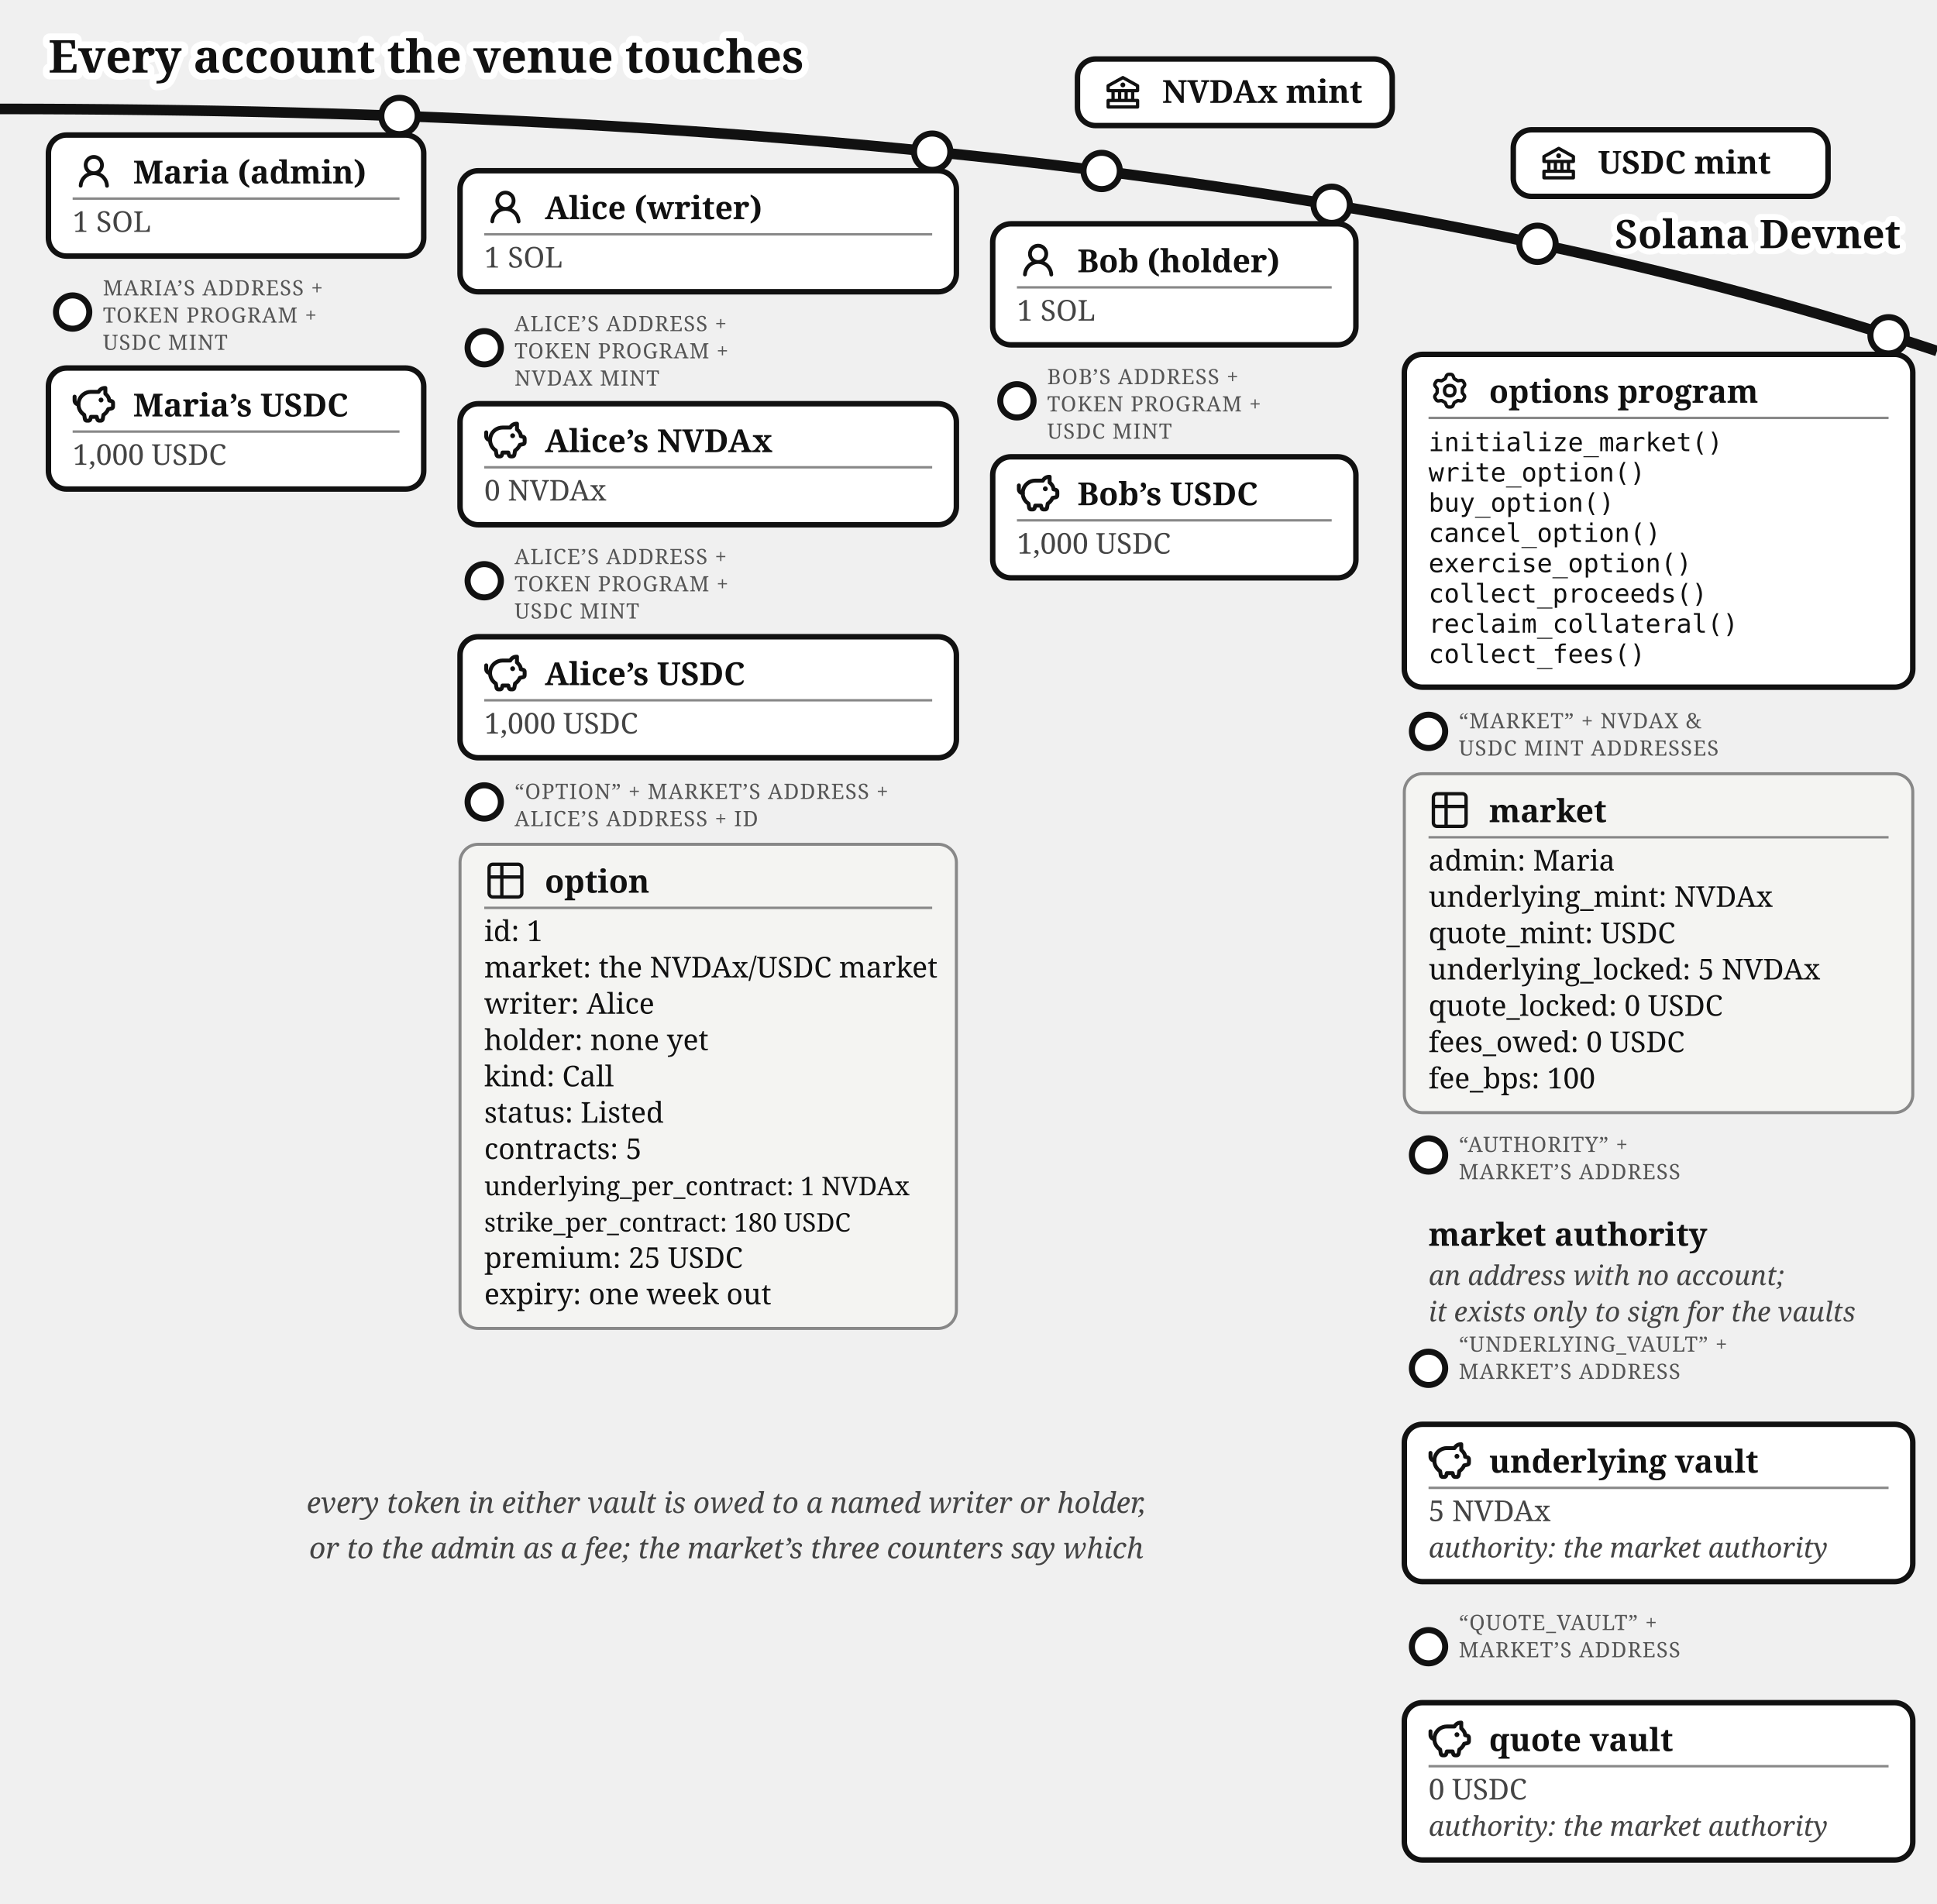
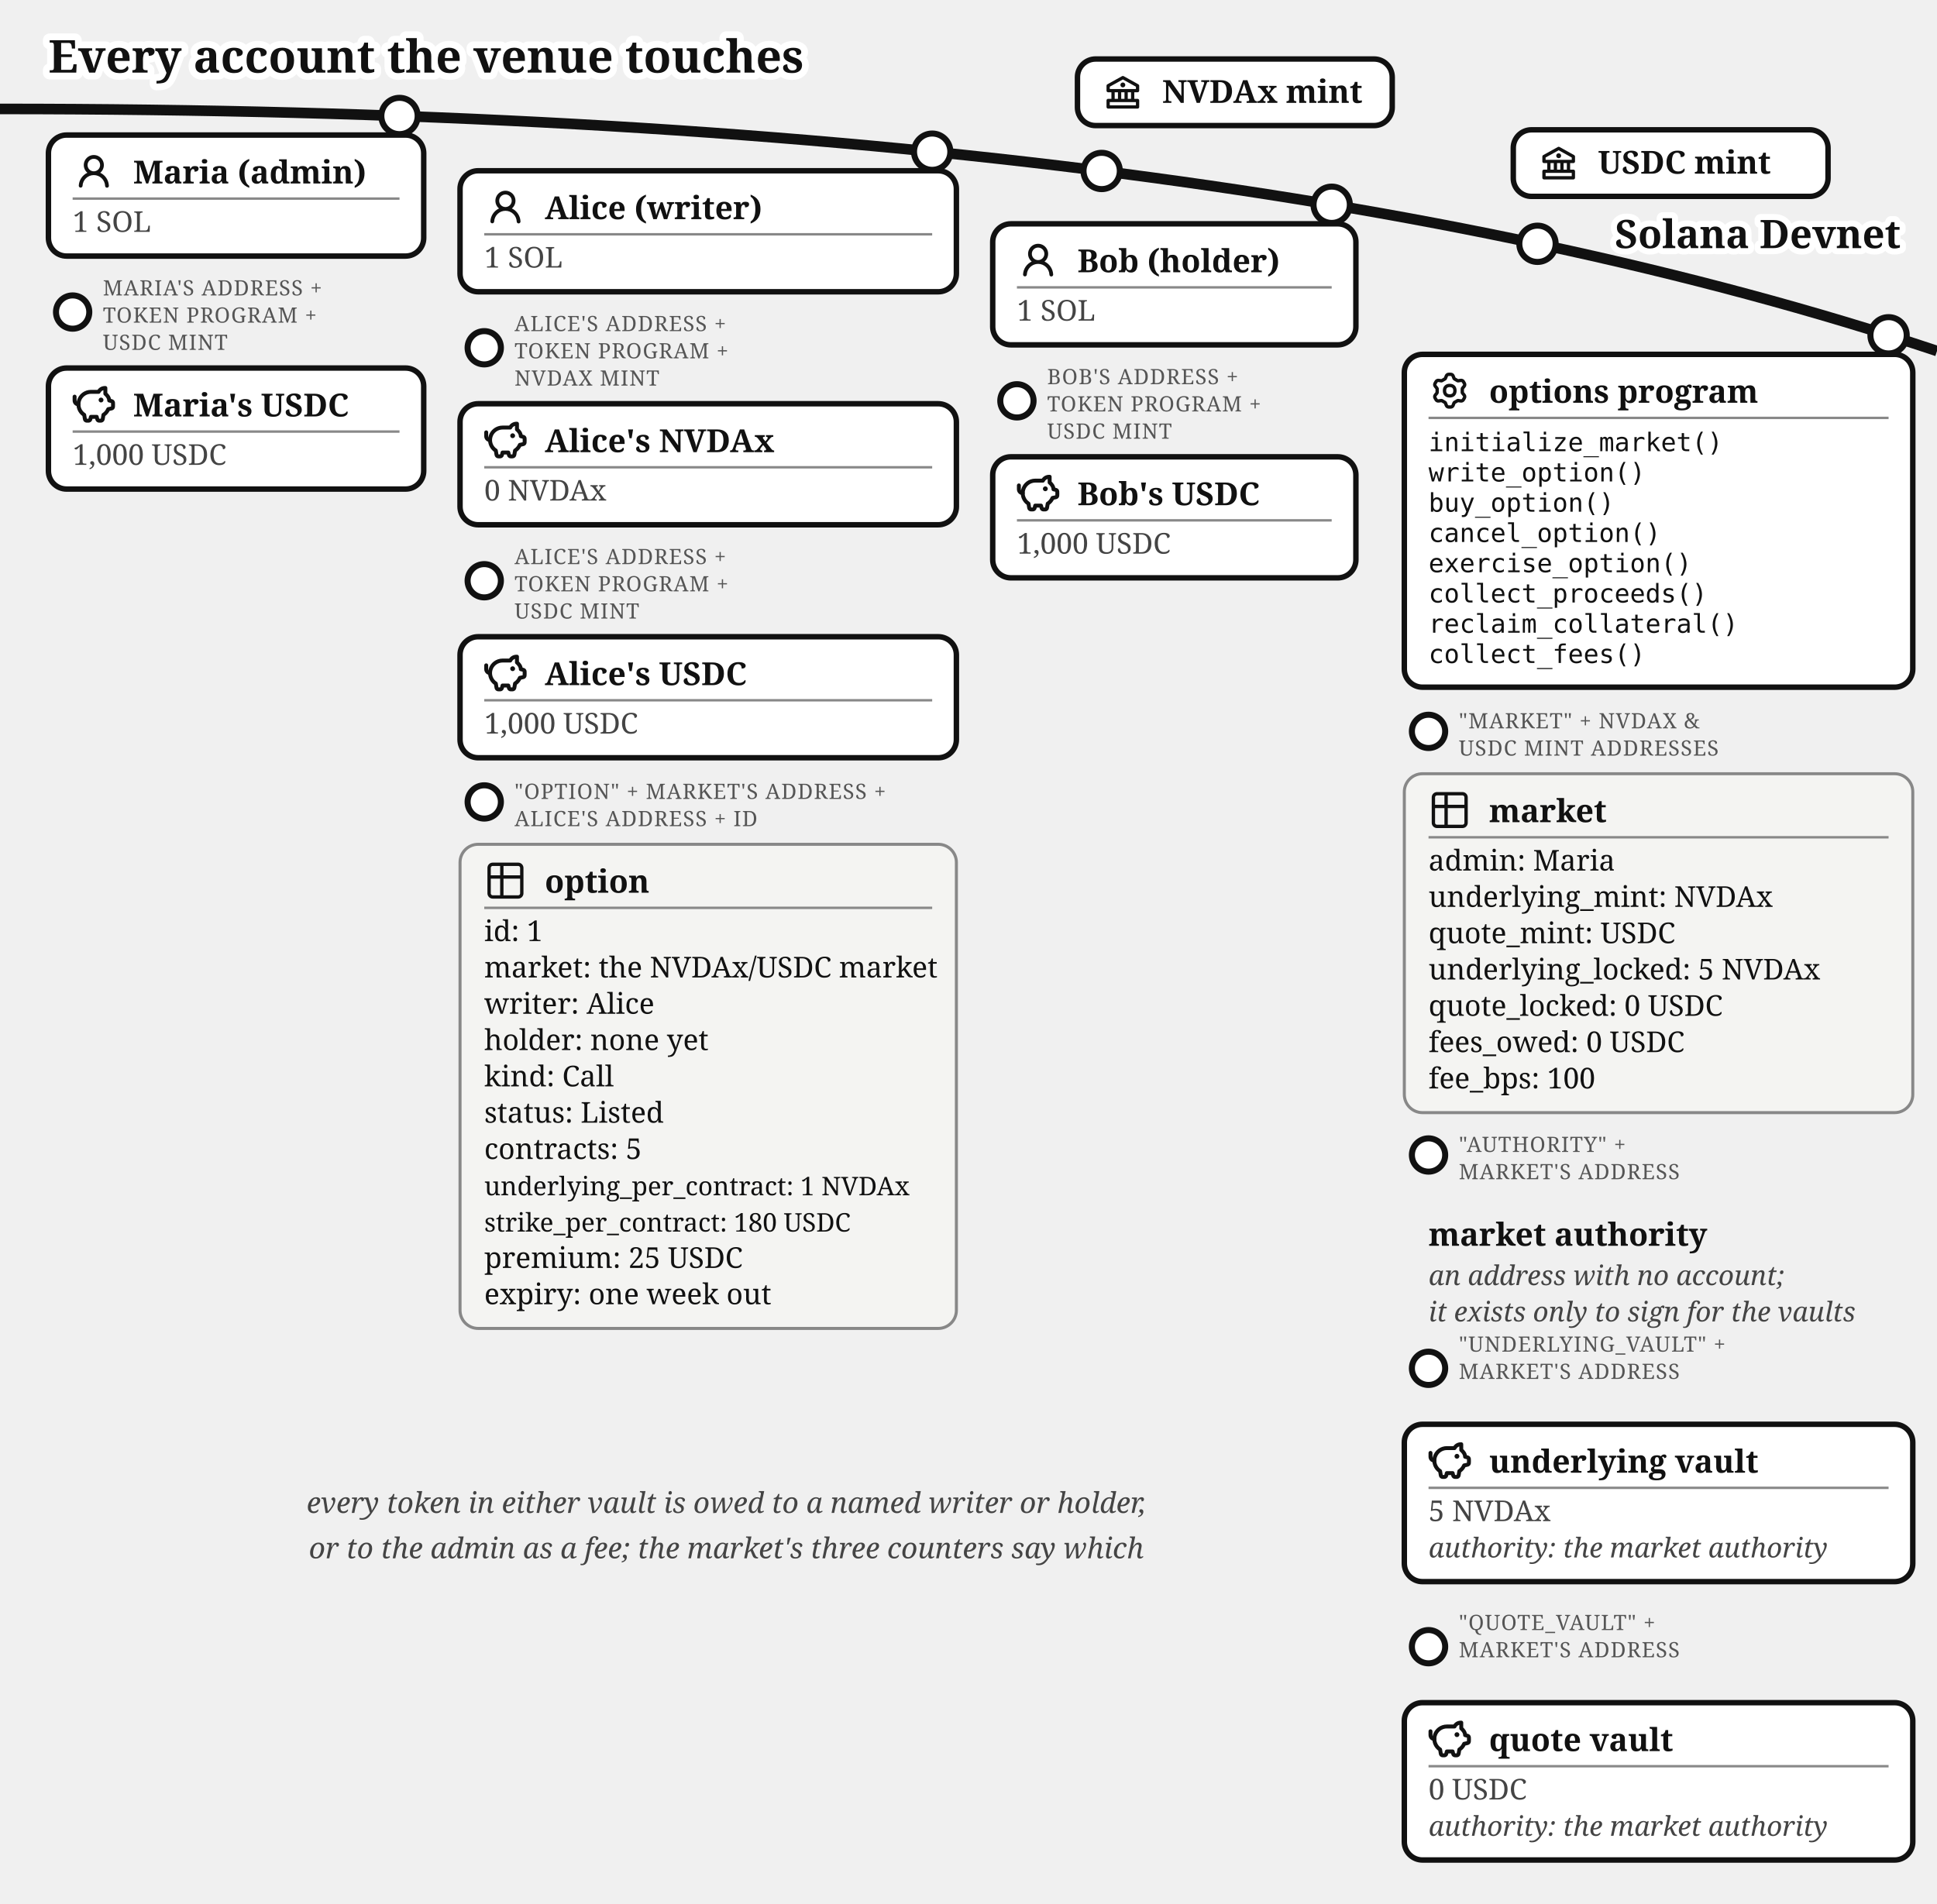
<svg xmlns="http://www.w3.org/2000/svg" viewBox="0 0 640 629" font-family="Gelasio, Georgia, serif" fill="#111">
  <text stroke="#fff" stroke-width="4.5" paint-order="stroke" stroke-linejoin="round" x="16" y="24" font-size="15" font-weight="bold">Every account the venue touches</text>
  <defs>
    <marker id="opt-arr" markerWidth="9" markerHeight="8" refX="8" refY="4" orient="auto">
      <path d="M0,0 L9,4 L0,8 z" fill="#1e7a3c" />
    </marker>
    <marker id="opt-arrg" markerWidth="9" markerHeight="8" refX="8" refY="4" orient="auto">
      <path d="M0,0 L9,4 L0,8 z" fill="#777" />
    </marker>
  </defs>
  <path d="M 0,36 Q 400,36 640,116" fill="none" stroke="#111" stroke-width="3.5" />
  <text stroke="#fff" stroke-width="4" paint-order="stroke" stroke-linejoin="round" x="628" y="82" font-size="13" font-weight="bold" text-anchor="end">Solana Devnet</text>
  <g>
    <circle cx="364" cy="56.5" r="6" fill="#fff" stroke="#111" stroke-width="2" />
    <rect x="356" y="19.5" width="104" height="22" rx="6" fill="#fff" stroke="#111" stroke-width="1.8" />
    <g transform="translate(364,23.5)">
      <g transform="translate(0.52,0.519) scale(0.54)" fill="#111">
        <path d="m21.49 7.13l-9-5a.99.99 0 0 0-.97 0l-9.01 5C2.19 7.31 2 7.64 2 8v3c0 .55.45 1 1 1h2v4H3c-.55 0-1 .45-1 1v4c0 .55.45 1 1 1h18c.55 0 1-.45 1-1v-4c0-.55-.45-1-1-1h-2v-4h2c.55 0 1-.45 1-1V8a1 1 0 0 0-.51-.87M7 12h2v4H7zm6 0v4h-2v-4zm7 6v2H4v-2zm-3-2h-2v-4h2zm3-6H4V8.59l8-4.44l8 4.44z" />
        <path d="M12 6a1.5 1.5 0 1 0 0 3a1.5 1.5 0 1 0 0-3" />
      </g>
    </g>
    <text x="384" y="34" font-size="10.5" font-weight="bold">NVDAx mint</text>
  </g>
  <g>
    <circle cx="508" cy="80.57" r="6" fill="#fff" stroke="#111" stroke-width="2" />
    <rect x="500" y="42.9" width="104" height="22" rx="6" fill="#fff" stroke="#111" stroke-width="1.8" />
    <g transform="translate(508,46.9)">
      <g transform="translate(0.52,0.519) scale(0.54)" fill="#111">
        <path d="m21.49 7.13l-9-5a.99.99 0 0 0-.97 0l-9.01 5C2.19 7.31 2 7.64 2 8v3c0 .55.45 1 1 1h2v4H3c-.55 0-1 .45-1 1v4c0 .55.45 1 1 1h18c.55 0 1-.45 1-1v-4c0-.55-.45-1-1-1h-2v-4h2c.55 0 1-.45 1-1V8a1 1 0 0 0-.51-.87M7 12h2v4H7zm6 0v4h-2v-4zm7 6v2H4v-2zm-3-2h-2v-4h2zm3-6H4V8.59l8-4.44l8 4.44z" />
        <path d="M12 6a1.5 1.5 0 1 0 0 3a1.5 1.5 0 1 0 0-3" />
      </g>
    </g>
    <text x="528" y="57.4" font-size="10.5" font-weight="bold">USDC mint</text>
  </g>
  <g>
    <circle cx="132" cy="38.33" r="6" fill="#fff" stroke="#111" stroke-width="2" />
    <rect x="16" y="44.63" width="124" height="40" rx="6" fill="#fff" stroke="#111" stroke-width="1.8" />
    <g transform="translate(24,49.63)">
      <g transform="translate(0.36,0.767) scale(0.8301)" fill="#111">
        <path d="M10.561 8.073a6 6 0 0 1 3.432 5.142a.75.75 0 1 1-1.498.07a4.5 4.5 0 0 0-8.99 0a.75.75 0 0 1-1.498-.07a6 6 0 0 1 3.431-5.142a3.999 3.999 0 1 1 5.123 0M10.5 5a2.5 2.5 0 1 0-5 0a2.5 2.5 0 0 0 5 0" />
      </g>
    </g>
    <text x="44" y="60.63" font-size="10.5" font-weight="bold">Maria (admin)</text>
    <line x1="24" y1="65.63" x2="132" y2="65.63" stroke="#888" stroke-width="0.8" />
    <text x="24" y="76.63" font-size="9.5" fill="#444">1 SOL</text>
  </g>
  <g>
    <circle cx="24" cy="103.13" r="5.5" fill="#fff" stroke="#111" stroke-width="2" />
-     <text x="34" y="97.63" font-size="7" letter-spacing="0.3" fill="#555">MARIA’S ADDRESS +</text>
+     <text x="34" y="97.63" font-size="7" letter-spacing="0.3" fill="#555">MARIA'S ADDRESS +</text>
    <text x="34" y="106.63" font-size="7" letter-spacing="0.3" fill="#555">TOKEN PROGRAM +</text>
    <text x="34" y="115.63" font-size="7" letter-spacing="0.3" fill="#555">USDC MINT</text>
    <rect x="16" y="121.63" width="124" height="40" rx="6" fill="#fff" stroke="#111" stroke-width="1.8" />
    <g transform="translate(24,126.63)">
      <g transform="translate(-0.624,-0.624) scale(0.6353)" fill="none" stroke="#111" stroke-linecap="round" stroke-linejoin="round" stroke-width="2.047">
        <path d="M14.5 5.5h-4A6.5 6.5 0 0 0 7 17.478l.288 1.738c.07.423.105.635.202.798a1 1 0 0 0 .49.416c.178.07.392.07.822.07c.397 0 .596 0 .764-.062a1 1 0 0 0 .479-.374c.1-.148.15-.34.246-.727l.209-.837h3l.21.837c.096.386.144.58.245.727a1 1 0 0 0 .479.374c.168.062.367.062.764.062c.43 0 .644 0 .821-.07a1 1 0 0 0 .49-.416c.098-.163.133-.375.203-.798L17 17.478a6.5 6.5 0 0 0 2.502-2.978l.89-.178c.77-.154 1.155-.231 1.381-.508c.227-.276.227-.669.227-1.453v-.3c0-.75 0-1.124-.212-1.396c-.212-.27-.575-.362-1.303-.544L20 10c0-1.5-1.167-2.833-2-3.5v-3h-.264c-1.37 0-2.623.774-3.236 2" />
        <path d="M15.875 9.75h-.125m.25 0a.25.25 0 1 1-.5 0a.25.25 0 0 1 .5 0M2 8v2a2 2 0 0 0 2 2" />
      </g>
    </g>
-     <text x="44" y="137.63" font-size="10.5" font-weight="bold">Maria’s USDC</text>
+     <text x="44" y="137.63" font-size="10.5" font-weight="bold">Maria's USDC</text>
    <line x1="24" y1="142.63" x2="132" y2="142.63" stroke="#888" stroke-width="0.8" />
    <text x="24" y="153.63" font-size="9.5" fill="#444">1,000 USDC</text>
  </g>
  <g>
    <circle cx="308" cy="50.13" r="6" fill="#fff" stroke="#111" stroke-width="2" />
    <rect x="152" y="56.43" width="164" height="40" rx="6" fill="#fff" stroke="#111" stroke-width="1.8" />
    <g transform="translate(160,61.43)">
      <g transform="translate(0.36,0.767) scale(0.8301)" fill="#111">
        <path d="M10.561 8.073a6 6 0 0 1 3.432 5.142a.75.75 0 1 1-1.498.07a4.5 4.5 0 0 0-8.99 0a.75.75 0 0 1-1.498-.07a6 6 0 0 1 3.431-5.142a3.999 3.999 0 1 1 5.123 0M10.5 5a2.5 2.5 0 1 0-5 0a2.5 2.5 0 0 0 5 0" />
      </g>
    </g>
    <text x="180" y="72.43" font-size="10.5" font-weight="bold">Alice (writer)</text>
    <line x1="160" y1="77.43" x2="308" y2="77.43" stroke="#888" stroke-width="0.8" />
    <text x="160" y="88.43" font-size="9.5" fill="#444">1 SOL</text>
  </g>
  <g>
    <circle cx="160" cy="114.93" r="5.5" fill="#fff" stroke="#111" stroke-width="2" />
-     <text x="170" y="109.43" font-size="7" letter-spacing="0.3" fill="#555">ALICE’S ADDRESS +</text>
+     <text x="170" y="109.43" font-size="7" letter-spacing="0.3" fill="#555">ALICE'S ADDRESS +</text>
    <text x="170" y="118.43" font-size="7" letter-spacing="0.3" fill="#555">TOKEN PROGRAM +</text>
    <text x="170" y="127.43" font-size="7" letter-spacing="0.3" fill="#555">NVDAX MINT</text>
    <rect x="152" y="133.43" width="164" height="40" rx="6" fill="#fff" stroke="#111" stroke-width="1.8" />
    <g transform="translate(160,138.43)">
      <g transform="translate(-0.624,-0.624) scale(0.6353)" fill="none" stroke="#111" stroke-linecap="round" stroke-linejoin="round" stroke-width="2.047">
        <path d="M14.5 5.5h-4A6.5 6.5 0 0 0 7 17.478l.288 1.738c.07.423.105.635.202.798a1 1 0 0 0 .49.416c.178.07.392.07.822.07c.397 0 .596 0 .764-.062a1 1 0 0 0 .479-.374c.1-.148.15-.34.246-.727l.209-.837h3l.21.837c.096.386.144.58.245.727a1 1 0 0 0 .479.374c.168.062.367.062.764.062c.43 0 .644 0 .821-.07a1 1 0 0 0 .49-.416c.098-.163.133-.375.203-.798L17 17.478a6.5 6.5 0 0 0 2.502-2.978l.89-.178c.77-.154 1.155-.231 1.381-.508c.227-.276.227-.669.227-1.453v-.3c0-.75 0-1.124-.212-1.396c-.212-.27-.575-.362-1.303-.544L20 10c0-1.5-1.167-2.833-2-3.5v-3h-.264c-1.37 0-2.623.774-3.236 2" />
        <path d="M15.875 9.75h-.125m.25 0a.25.25 0 1 1-.5 0a.25.25 0 0 1 .5 0M2 8v2a2 2 0 0 0 2 2" />
      </g>
    </g>
-     <text x="180" y="149.43" font-size="10.5" font-weight="bold">Alice’s NVDAx</text>
+     <text x="180" y="149.43" font-size="10.5" font-weight="bold">Alice's NVDAx</text>
    <line x1="160" y1="154.43" x2="308" y2="154.43" stroke="#888" stroke-width="0.8" />
    <text x="160" y="165.43" font-size="9.5" fill="#444">0 NVDAx</text>
  </g>
  <g>
    <circle cx="160" cy="191.93" r="5.5" fill="#fff" stroke="#111" stroke-width="2" />
-     <text x="170" y="186.43" font-size="7" letter-spacing="0.3" fill="#555">ALICE’S ADDRESS +</text>
+     <text x="170" y="186.43" font-size="7" letter-spacing="0.3" fill="#555">ALICE'S ADDRESS +</text>
    <text x="170" y="195.43" font-size="7" letter-spacing="0.3" fill="#555">TOKEN PROGRAM +</text>
    <text x="170" y="204.43" font-size="7" letter-spacing="0.3" fill="#555">USDC MINT</text>
    <rect x="152" y="210.43" width="164" height="40" rx="6" fill="#fff" stroke="#111" stroke-width="1.8" />
    <g transform="translate(160,215.43)">
      <g transform="translate(-0.624,-0.624) scale(0.6353)" fill="none" stroke="#111" stroke-linecap="round" stroke-linejoin="round" stroke-width="2.047">
        <path d="M14.5 5.5h-4A6.5 6.5 0 0 0 7 17.478l.288 1.738c.07.423.105.635.202.798a1 1 0 0 0 .49.416c.178.07.392.07.822.07c.397 0 .596 0 .764-.062a1 1 0 0 0 .479-.374c.1-.148.15-.34.246-.727l.209-.837h3l.21.837c.096.386.144.58.245.727a1 1 0 0 0 .479.374c.168.062.367.062.764.062c.43 0 .644 0 .821-.07a1 1 0 0 0 .49-.416c.098-.163.133-.375.203-.798L17 17.478a6.5 6.5 0 0 0 2.502-2.978l.89-.178c.77-.154 1.155-.231 1.381-.508c.227-.276.227-.669.227-1.453v-.3c0-.75 0-1.124-.212-1.396c-.212-.27-.575-.362-1.303-.544L20 10c0-1.5-1.167-2.833-2-3.5v-3h-.264c-1.37 0-2.623.774-3.236 2" />
        <path d="M15.875 9.75h-.125m.25 0a.25.25 0 1 1-.5 0a.25.25 0 0 1 .5 0M2 8v2a2 2 0 0 0 2 2" />
      </g>
    </g>
-     <text x="180" y="226.43" font-size="10.5" font-weight="bold">Alice’s USDC</text>
+     <text x="180" y="226.43" font-size="10.5" font-weight="bold">Alice's USDC</text>
    <line x1="160" y1="231.43" x2="308" y2="231.43" stroke="#888" stroke-width="0.8" />
    <text x="160" y="242.43" font-size="9.5" fill="#444">1,000 USDC</text>
  </g>
  <g>
    <circle cx="160" cy="265.03" r="5.5" fill="#fff" stroke="#111" stroke-width="2" />
-     <text x="170" y="264.03" font-size="7" letter-spacing="0.3" fill="#555">“OPTION” + MARKET’S ADDRESS +</text>
-     <text x="170" y="273.03" font-size="7" letter-spacing="0.3" fill="#555">ALICE’S ADDRESS + ID</text>
+     <text x="170" y="264.03" font-size="7" letter-spacing="0.3" fill="#555">"OPTION" + MARKET'S ADDRESS +</text>
+     <text x="170" y="273.03" font-size="7" letter-spacing="0.3" fill="#555">ALICE'S ADDRESS + ID</text>
    <rect x="152" y="279.03" width="164" height="160" rx="6" fill="#f4f4f2" stroke="#888" />
    <g transform="translate(160,284.03)">
      <g transform="translate(-0.195,-0.195) scale(0.6)" fill="none" stroke="#111" stroke-linecap="round" stroke-linejoin="round" stroke-width="1.843">
        <path d="M3 5a2 2 0 0 1 2-2h14a2 2 0 0 1 2 2v14a2 2 0 0 1-2 2H5a2 2 0 0 1-2-2zm0 5h18M10 3v18" />
      </g>
    </g>
    <text x="180" y="295.03" font-size="10.5" font-weight="bold">option</text>
    <line x1="160" y1="300.03" x2="308" y2="300.03" stroke="#888" stroke-width="0.8" />
    <text x="160" y="311.03" font-size="9.5">id: 1</text>
    <text x="160" y="323.03" font-size="9.5">market: the NVDAx/USDC market</text>
    <text x="160" y="335.03" font-size="9.5">writer: Alice</text>
    <text x="160" y="347.03" font-size="9.5">holder: none yet</text>
    <text x="160" y="359.03" font-size="9.5">kind: Call</text>
    <text x="160" y="371.03" font-size="9.5">status: Listed</text>
    <text x="160" y="383.03" font-size="9.5">contracts: 5</text>
    <text x="160" y="395.03" font-size="8.5">underlying_per_contract: 1 NVDAx</text>
    <text x="160" y="407.03" font-size="8.5">strike_per_contract: 180 USDC</text>
    <text x="160" y="419.03" font-size="9.5">premium: 25 USDC</text>
    <text x="160" y="431.03" font-size="9.5">expiry: one week out</text>
  </g>
  <g>
    <circle cx="440" cy="67.67" r="6" fill="#fff" stroke="#111" stroke-width="2" />
    <rect x="328" y="73.97" width="120" height="40" rx="6" fill="#fff" stroke="#111" stroke-width="1.8" />
    <g transform="translate(336,78.97)">
      <g transform="translate(0.36,0.767) scale(0.8301)" fill="#111">
        <path d="M10.561 8.073a6 6 0 0 1 3.432 5.142a.75.75 0 1 1-1.498.07a4.5 4.5 0 0 0-8.99 0a.75.75 0 0 1-1.498-.07a6 6 0 0 1 3.431-5.142a3.999 3.999 0 1 1 5.123 0M10.5 5a2.5 2.5 0 1 0-5 0a2.5 2.5 0 0 0 5 0" />
      </g>
    </g>
    <text x="356" y="89.97" font-size="10.5" font-weight="bold">Bob (holder)</text>
    <line x1="336" y1="94.97" x2="440" y2="94.97" stroke="#888" stroke-width="0.8" />
    <text x="336" y="105.97" font-size="9.5" fill="#444">1 SOL</text>
  </g>
  <g>
    <circle cx="336" cy="132.47" r="5.5" fill="#fff" stroke="#111" stroke-width="2" />
-     <text x="346" y="126.97" font-size="7" letter-spacing="0.3" fill="#555">BOB’S ADDRESS +</text>
+     <text x="346" y="126.97" font-size="7" letter-spacing="0.3" fill="#555">BOB'S ADDRESS +</text>
    <text x="346" y="135.97" font-size="7" letter-spacing="0.3" fill="#555">TOKEN PROGRAM +</text>
    <text x="346" y="144.97" font-size="7" letter-spacing="0.3" fill="#555">USDC MINT</text>
    <rect x="328" y="150.97" width="120" height="40" rx="6" fill="#fff" stroke="#111" stroke-width="1.8" />
    <g transform="translate(336,155.97)">
      <g transform="translate(-0.624,-0.624) scale(0.6353)" fill="none" stroke="#111" stroke-linecap="round" stroke-linejoin="round" stroke-width="2.047">
        <path d="M14.5 5.5h-4A6.5 6.5 0 0 0 7 17.478l.288 1.738c.07.423.105.635.202.798a1 1 0 0 0 .49.416c.178.07.392.07.822.07c.397 0 .596 0 .764-.062a1 1 0 0 0 .479-.374c.1-.148.15-.34.246-.727l.209-.837h3l.21.837c.096.386.144.58.245.727a1 1 0 0 0 .479.374c.168.062.367.062.764.062c.43 0 .644 0 .821-.07a1 1 0 0 0 .49-.416c.098-.163.133-.375.203-.798L17 17.478a6.5 6.5 0 0 0 2.502-2.978l.89-.178c.77-.154 1.155-.231 1.381-.508c.227-.276.227-.669.227-1.453v-.3c0-.75 0-1.124-.212-1.396c-.212-.27-.575-.362-1.303-.544L20 10c0-1.5-1.167-2.833-2-3.5v-3h-.264c-1.37 0-2.623.774-3.236 2" />
        <path d="M15.875 9.75h-.125m.25 0a.25.25 0 1 1-.5 0a.25.25 0 0 1 .5 0M2 8v2a2 2 0 0 0 2 2" />
      </g>
    </g>
-     <text x="356" y="166.97" font-size="10.5" font-weight="bold">Bob’s USDC</text>
+     <text x="356" y="166.97" font-size="10.5" font-weight="bold">Bob's USDC</text>
    <line x1="336" y1="171.97" x2="440" y2="171.97" stroke="#888" stroke-width="0.8" />
    <text x="336" y="182.97" font-size="9.5" fill="#444">1,000 USDC</text>
  </g>
  <g>
    <circle cx="624" cy="110.81" r="6" fill="#fff" stroke="#111" stroke-width="2" />
    <rect x="464" y="117.11" width="168" height="110" rx="6" fill="#fff" stroke="#111" stroke-width="1.8" />
    <g transform="translate(472,122.11)">
      <g transform="translate(0.951,0.952) scale(0.864)" fill="none" stroke="#111" stroke-linecap="round" stroke-linejoin="round" stroke-width="1.28">
        <path d="M11.808 7.727c0 .05.017.1.048.14l.667.84a.96.96 0 0 1 .082 1.08l-.392.676a.96.96 0 0 1-.975.47l-1.063-.16a.23.23 0 0 0-.145.027l-1.26.727a.23.23 0 0 0-.096.112l-.392 1a.96.96 0 0 1-.893.611h-.782a.96.96 0 0 1-.893-.61l-.392-1a.23.23 0 0 0-.096-.113L3.967 10.8a.23.23 0 0 0-.145-.028l-1.063.162a.96.96 0 0 1-.976-.47l-.39-.677a.96.96 0 0 1 .08-1.08l.67-.84a.22.22 0 0 0 .05-.14V6.273c0-.05-.018-.1-.05-.14l-.67-.84a.96.96 0 0 1-.08-1.08l.39-.676a.96.96 0 0 1 .976-.47l1.06.16a.23.23 0 0 0 .145-.027l1.262-.73a.23.23 0 0 0 .096-.113l.394-.996A.96.96 0 0 1 6.61.75h.784a.96.96 0 0 1 .893.61l.392.997q.028.075.096.116l1.26.727a.23.23 0 0 0 .145.028l1.062-.162a.96.96 0 0 1 .976.47l.391.677a.96.96 0 0 1-.081 1.08l-.67.84a.22.22 0 0 0-.049.14v1.454Z" />
        <path d="M7 8.996c1.277 0 1.996-.719 1.996-1.996S8.277 5.004 7 5.004S5.004 5.723 5.004 7S5.723 8.996 7 8.996" />
      </g>
    </g>
    <text x="492" y="133.11" font-size="10.5" font-weight="bold">options program</text>
    <line x1="472" y1="138.11" x2="624" y2="138.11" stroke="#888" stroke-width="0.8" />
    <text x="472" y="149.11" font-size="8.5" font-family="'DejaVu Sans Mono', Menlo, monospace">initialize_market()</text>
    <text x="472" y="159.11" font-size="8.5" font-family="'DejaVu Sans Mono', Menlo, monospace">write_option()</text>
    <text x="472" y="169.11" font-size="8.5" font-family="'DejaVu Sans Mono', Menlo, monospace">buy_option()</text>
    <text x="472" y="179.11" font-size="8.5" font-family="'DejaVu Sans Mono', Menlo, monospace">cancel_option()</text>
    <text x="472" y="189.11" font-size="8.5" font-family="'DejaVu Sans Mono', Menlo, monospace">exercise_option()</text>
    <text x="472" y="199.11" font-size="8.5" font-family="'DejaVu Sans Mono', Menlo, monospace">collect_proceeds()</text>
    <text x="472" y="209.11" font-size="8.5" font-family="'DejaVu Sans Mono', Menlo, monospace">reclaim_collateral()</text>
    <text x="472" y="219.11" font-size="8.5" font-family="'DejaVu Sans Mono', Menlo, monospace">collect_fees()</text>
  </g>
  <g>
    <circle cx="472" cy="241.71" r="5.5" fill="#fff" stroke="#111" stroke-width="2" />
-     <text x="482" y="240.71" font-size="7" letter-spacing="0.3" fill="#555">“MARKET” + NVDAX &amp;</text>
+     <text x="482" y="240.71" font-size="7" letter-spacing="0.3" fill="#555">"MARKET" + NVDAX &amp;</text>
    <text x="482" y="249.71" font-size="7" letter-spacing="0.3" fill="#555">USDC MINT ADDRESSES</text>
    <rect x="464" y="255.71" width="168" height="112" rx="6" fill="#f4f4f2" stroke="#888" />
    <g transform="translate(472,260.71)">
      <g transform="translate(-0.195,-0.195) scale(0.6)" fill="none" stroke="#111" stroke-linecap="round" stroke-linejoin="round" stroke-width="1.843">
        <path d="M3 5a2 2 0 0 1 2-2h14a2 2 0 0 1 2 2v14a2 2 0 0 1-2 2H5a2 2 0 0 1-2-2zm0 5h18M10 3v18" />
      </g>
    </g>
    <text x="492" y="271.71" font-size="10.5" font-weight="bold">market</text>
    <line x1="472" y1="276.71" x2="624" y2="276.71" stroke="#888" stroke-width="0.8" />
    <text x="472" y="287.71" font-size="9.5">admin: Maria</text>
    <text x="472" y="299.71" font-size="9.5">underlying_mint: NVDAx</text>
    <text x="472" y="311.71" font-size="9.5">quote_mint: USDC</text>
    <text x="472" y="323.71" font-size="9.5">underlying_locked: 5 NVDAx</text>
    <text x="472" y="335.71" font-size="9.5">quote_locked: 0 USDC</text>
    <text x="472" y="347.71" font-size="9.5">fees_owed: 0 USDC</text>
    <text x="472" y="359.71" font-size="9.5">fee_bps: 100</text>
  </g>
  <g>
    <circle cx="472" cy="381.71" r="5.5" fill="#fff" stroke="#111" stroke-width="2" />
-     <text x="482" y="380.71" font-size="7" letter-spacing="0.3" fill="#555">“AUTHORITY” +</text>
-     <text x="482" y="389.71" font-size="7" letter-spacing="0.3" fill="#555">MARKET’S ADDRESS</text>
+     <text x="482" y="380.71" font-size="7" letter-spacing="0.3" fill="#555">"AUTHORITY" +</text>
+     <text x="482" y="389.71" font-size="7" letter-spacing="0.3" fill="#555">MARKET'S ADDRESS</text>
    <text x="472" y="411.71" font-size="10.5" font-weight="bold">market authority</text>
    <text x="472" y="424.71" font-size="9" fill="#444" font-style="italic">an address with no account;</text>
    <text x="472" y="436.71" font-size="9" fill="#444" font-style="italic">it exists only to sign for the vaults</text>
  </g>
  <g>
    <circle cx="472" cy="452.21" r="5.5" fill="#fff" stroke="#111" stroke-width="2" />
-     <text x="482" y="446.71" font-size="7" letter-spacing="0.3" fill="#555">“UNDERLYING_VAULT” +</text>
-     <text x="482" y="455.71" font-size="7" letter-spacing="0.3" fill="#555">MARKET’S ADDRESS</text>
+     <text x="482" y="446.71" font-size="7" letter-spacing="0.3" fill="#555">"UNDERLYING_VAULT" +</text>
+     <text x="482" y="455.71" font-size="7" letter-spacing="0.3" fill="#555">MARKET'S ADDRESS</text>
    <text x="482" y="464.71" font-size="7" letter-spacing="0.3" fill="#555" />
    <rect x="464" y="470.71" width="168" height="52" rx="6" fill="#fff" stroke="#111" stroke-width="1.8" />
    <g transform="translate(472,475.71)">
      <g transform="translate(-0.624,-0.624) scale(0.6353)" fill="none" stroke="#111" stroke-linecap="round" stroke-linejoin="round" stroke-width="2.047">
        <path d="M14.5 5.5h-4A6.5 6.5 0 0 0 7 17.478l.288 1.738c.07.423.105.635.202.798a1 1 0 0 0 .49.416c.178.07.392.07.822.07c.397 0 .596 0 .764-.062a1 1 0 0 0 .479-.374c.1-.148.15-.34.246-.727l.209-.837h3l.21.837c.096.386.144.58.245.727a1 1 0 0 0 .479.374c.168.062.367.062.764.062c.43 0 .644 0 .821-.07a1 1 0 0 0 .49-.416c.098-.163.133-.375.203-.798L17 17.478a6.5 6.5 0 0 0 2.502-2.978l.89-.178c.77-.154 1.155-.231 1.381-.508c.227-.276.227-.669.227-1.453v-.3c0-.75 0-1.124-.212-1.396c-.212-.27-.575-.362-1.303-.544L20 10c0-1.5-1.167-2.833-2-3.5v-3h-.264c-1.37 0-2.623.774-3.236 2" />
        <path d="M15.875 9.75h-.125m.25 0a.25.25 0 1 1-.5 0a.25.25 0 0 1 .5 0M2 8v2a2 2 0 0 0 2 2" />
      </g>
    </g>
    <text x="492" y="486.71" font-size="10.5" font-weight="bold">underlying vault</text>
    <line x1="472" y1="491.71" x2="624" y2="491.71" stroke="#888" stroke-width="0.8" />
    <text x="472" y="502.71" font-size="9.5" fill="#444">5 NVDAx</text>
    <text x="472" y="514.71" font-size="9" font-style="italic" fill="#444">authority: the market authority</text>
  </g>
  <g>
    <circle cx="472" cy="544.21" r="5.5" fill="#fff" stroke="#111" stroke-width="2" />
-     <text x="482" y="538.71" font-size="7" letter-spacing="0.3" fill="#555">“QUOTE_VAULT” +</text>
-     <text x="482" y="547.71" font-size="7" letter-spacing="0.3" fill="#555">MARKET’S ADDRESS</text>
+     <text x="482" y="538.71" font-size="7" letter-spacing="0.3" fill="#555">"QUOTE_VAULT" +</text>
+     <text x="482" y="547.71" font-size="7" letter-spacing="0.3" fill="#555">MARKET'S ADDRESS</text>
    <text x="482" y="556.71" font-size="7" letter-spacing="0.3" fill="#555" />
    <rect x="464" y="562.71" width="168" height="52" rx="6" fill="#fff" stroke="#111" stroke-width="1.8" />
    <g transform="translate(472,567.71)">
      <g transform="translate(-0.624,-0.624) scale(0.6353)" fill="none" stroke="#111" stroke-linecap="round" stroke-linejoin="round" stroke-width="2.047">
        <path d="M14.5 5.5h-4A6.5 6.5 0 0 0 7 17.478l.288 1.738c.07.423.105.635.202.798a1 1 0 0 0 .49.416c.178.07.392.07.822.07c.397 0 .596 0 .764-.062a1 1 0 0 0 .479-.374c.1-.148.15-.34.246-.727l.209-.837h3l.21.837c.096.386.144.58.245.727a1 1 0 0 0 .479.374c.168.062.367.062.764.062c.43 0 .644 0 .821-.07a1 1 0 0 0 .49-.416c.098-.163.133-.375.203-.798L17 17.478a6.5 6.5 0 0 0 2.502-2.978l.89-.178c.77-.154 1.155-.231 1.381-.508c.227-.276.227-.669.227-1.453v-.3c0-.75 0-1.124-.212-1.396c-.212-.27-.575-.362-1.303-.544L20 10c0-1.5-1.167-2.833-2-3.5v-3h-.264c-1.37 0-2.623.774-3.236 2" />
        <path d="M15.875 9.75h-.125m.25 0a.25.25 0 1 1-.5 0a.25.25 0 0 1 .5 0M2 8v2a2 2 0 0 0 2 2" />
      </g>
    </g>
    <text x="492" y="578.71" font-size="10.5" font-weight="bold">quote vault</text>
    <line x1="472" y1="583.71" x2="624" y2="583.71" stroke="#888" stroke-width="0.8" />
    <text x="472" y="594.71" font-size="9.5" fill="#444">0 USDC</text>
    <text x="472" y="606.71" font-size="9" font-style="italic" fill="#444">authority: the market authority</text>
  </g>
  <text x="240" y="500" font-size="9.5" fill="#444" font-style="italic" text-anchor="middle">every token in either vault is owed to a named writer or holder,</text>
-   <text x="240" y="515" font-size="9.5" fill="#444" font-style="italic" text-anchor="middle">or to the admin as a fee; the market’s three counters say which</text>
+   <text x="240" y="515" font-size="9.5" fill="#444" font-style="italic" text-anchor="middle">or to the admin as a fee; the market's three counters say which</text>
</svg>
